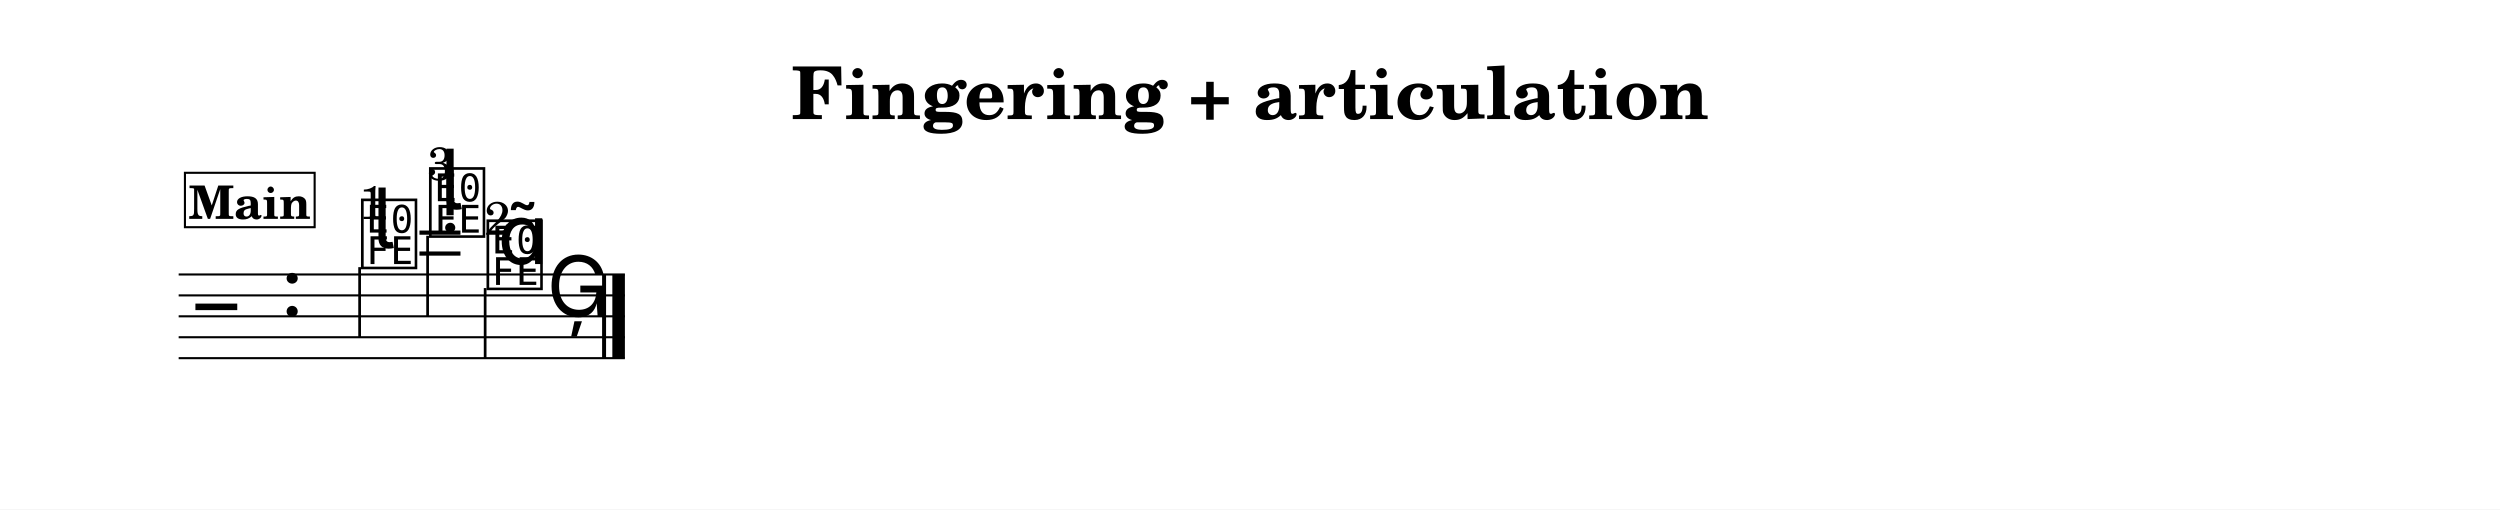
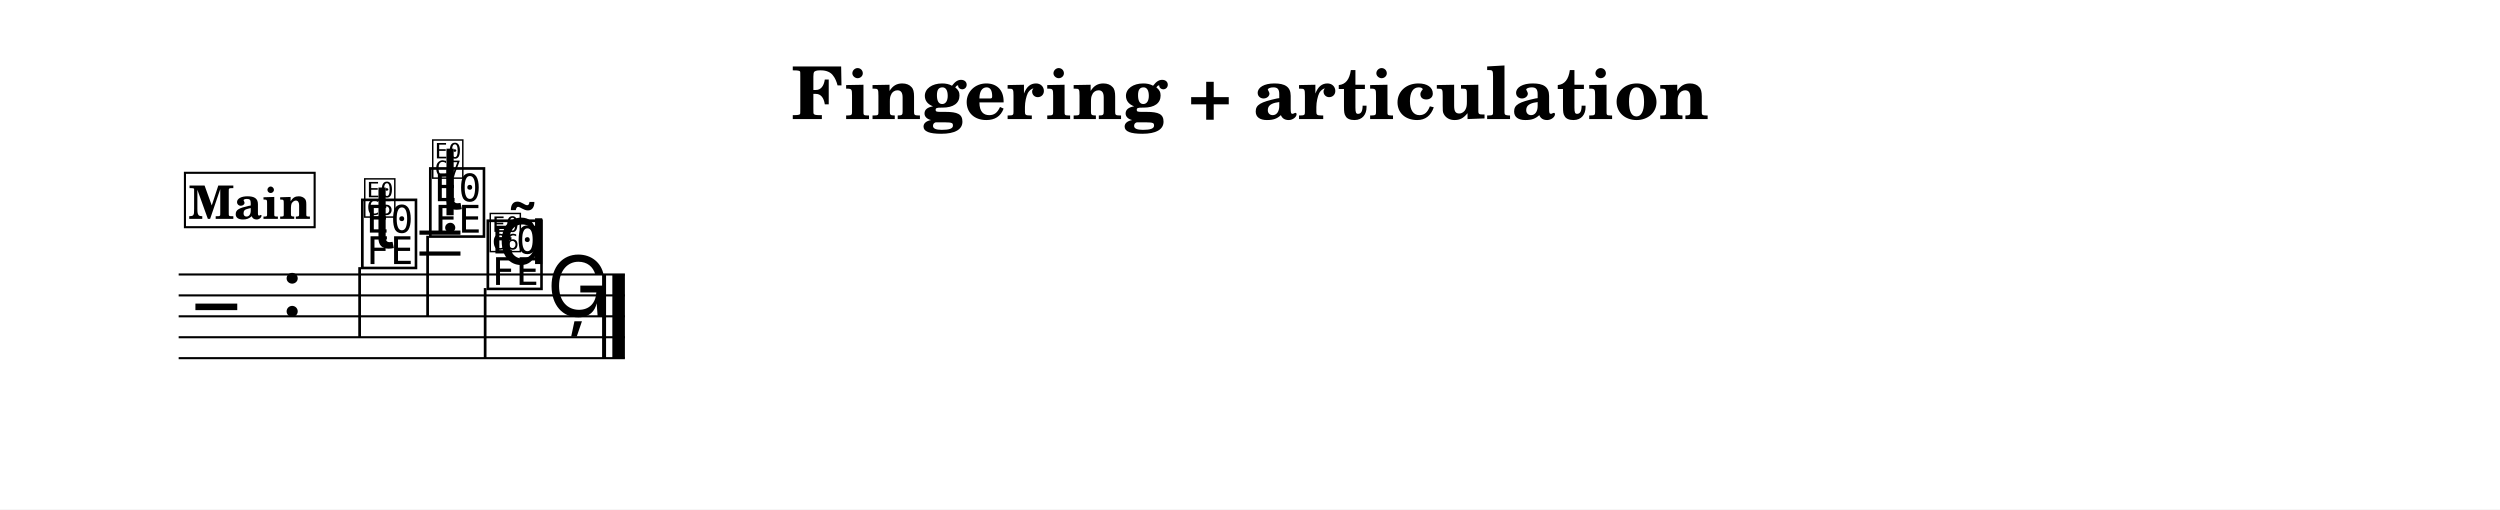
<svg xmlns="http://www.w3.org/2000/svg" width="1195.0" height="243.5" viewBox="0 0 119.50 24.35" font-family="TeX Gyre Schola, serif">
  <style>
  @font-face { font-family: 'Emmentaler'; src: local('Emmentaler'); }
  .music { font-family: 'Emmentaler', serif; }
</style>
  <rect x="0" y="0" width="119.50" height="24.35" fill="#FFFFFF" />
  <text x="59.75" y="5.69" font-size="3.49" font-weight="bold" text-anchor="middle" data-pos="522">Fingering + articulation</text>
  <g transform="translate(8.54,0.00) scale(1,1)">
    <line x1="0.00" y1="13.12" x2="21.33" y2="13.12" stroke="#000000" stroke-width="0.100" />
    <line x1="0.00" y1="14.12" x2="21.33" y2="14.12" stroke="#000000" stroke-width="0.100" />
    <line x1="0.00" y1="15.12" x2="21.33" y2="15.12" stroke="#000000" stroke-width="0.100" />
    <line x1="0.00" y1="16.12" x2="21.33" y2="16.12" stroke="#000000" stroke-width="0.100" />
    <line x1="0.00" y1="17.12" x2="21.33" y2="17.12" stroke="#000000" stroke-width="0.100" />
    <text class="music" x="0.80" y="16.12" font-size="4.00"></text>
    <text class="music" x="4.88" y="15.12" font-size="4.00" data-pos="565"></text>
    <line x1="11.51" y1="12.12" x2="13.47" y2="12.12" stroke="#000000" stroke-width="0.200" />
    <line x1="11.51" y1="11.12" x2="13.47" y2="11.12" stroke="#000000" stroke-width="0.200" />
    <text class="music" x="8.59" y="12.62" font-size="4.00" data-pos="612"></text>
    <line x1="8.65" y1="12.77" x2="8.65" y2="16.12" stroke="#000000" stroke-width="0.130" />
    <text class="music" x="11.84" y="11.12" font-size="4.00" data-pos="636"></text>
    <line x1="11.90" y1="11.27" x2="11.90" y2="15.12" stroke="#000000" stroke-width="0.130" />
    <text class="music" x="14.59" y="13.62" font-size="4.00" data-pos="666"></text>
    <line x1="14.65" y1="13.77" x2="14.65" y2="17.12" stroke="#000000" stroke-width="0.130" />
    <text class="music" x="17.59" y="15.12" font-size="4.00" data-pos="689"></text>
    <rect x="20.24" y="13.12" width="0.19" height="4.00" data-pos="692" />
    <rect x="20.73" y="13.12" width="0.60" height="4.00" data-pos="692" />
    <text class="music" x="9.24" y="11.87" font-size="4.00" data-pos="617"></text>
    <text class="music" x="12.49" y="10.29" font-size="4.00" data-pos="640"></text>
    <text class="music" x="12.49" y="10.01" font-size="4.00" data-pos="647"></text>
    <text class="music" x="15.24" y="12.62" font-size="4.00" data-pos="669"></text>
-     <text x="9.24" y="10.47" font-size="2.24" text-anchor="middle" data-pos="612">1</text>
-     <text x="12.49" y="8.61" font-size="2.24" text-anchor="middle" data-pos="636">3</text>
-     <text x="15.24" y="11.22" font-size="2.24" text-anchor="middle" data-pos="666">2</text>
+     <text class="music" x="8.79" y="10.27" font-size="2.24" data-pos="612"></text>
+     <text class="music" x="12.04" y="8.41" font-size="2.24" data-pos="636"></text>
+     <text class="music" x="14.79" y="11.92" font-size="2.24" data-pos="666"></text>
    <rect x="0.30" y="8.26" width="6.20" height="2.60" fill="#FFFFFF" stroke="#000000" stroke-width="0.100" data-pos="697" />
    <text x="3.40" y="10.46" font-size="2.20" font-weight="bold" text-anchor="middle" data-pos="697">Main</text>
  </g>
</svg>
